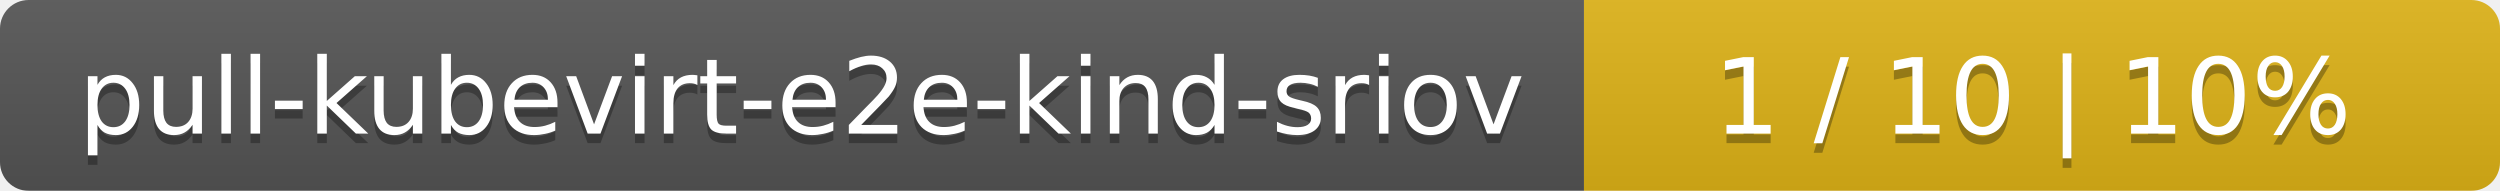
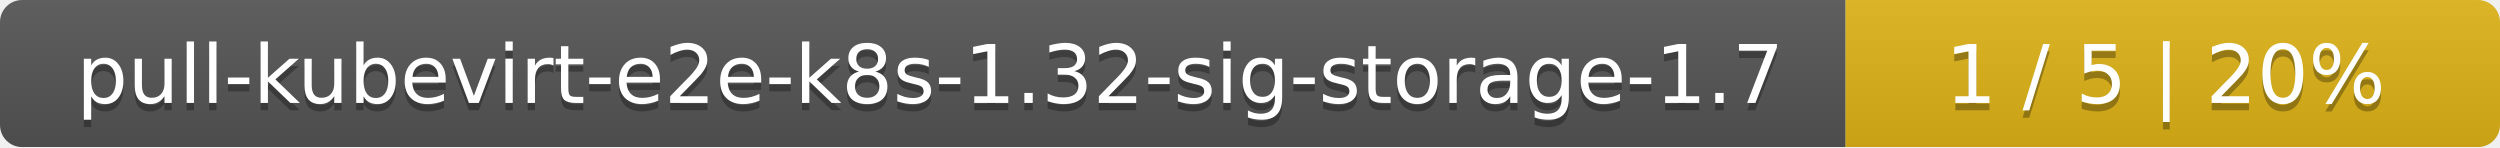
- <svg xmlns="http://www.w3.org/2000/svg" width="262" height="20">
+ <svg xmlns="http://www.w3.org/2000/svg" width="340" height="20">
  <linearGradient id="smooth" x2="0" y2="100%">
    <stop offset="0" stop-color="#bbb" stop-opacity=".1" />
    <stop offset="1" stop-opacity=".1" />
  </linearGradient>
  <mask id="round">
-     <rect width="262" height="20" rx="3" fill="#fff" />
+     <rect width="340" height="20" rx="3" fill="#fff" />
  </mask>
  <g mask="url(#round)">
-     <rect width="166" height="20" fill="#555" />
-     <rect x="166" width="96" height="20" fill="#dfb317" />
-     <rect width="262" height="20" fill="url(#smooth)" />
+     <rect width="251" height="20" fill="#555" />
+     <rect x="251" width="89" height="20" fill="#dfb317" />
+     <rect width="340" height="20" fill="url(#smooth)" />
  </g>
  <g fill="#fff" text-anchor="middle" font-family="DejaVu Sans,Verdana,Geneva,sans-serif" font-size="11">
-     <text x="84" y="15" fill="#010101" fill-opacity=".3">pull-kubevirt-e2e-kind-sriov</text>
-     <text x="84" y="14">pull-kubevirt-e2e-kind-sriov</text>
-     <text x="213" y="15" fill="#010101" fill-opacity=".3">1 / 10    |    10%</text>
-     <text x="213" y="14">1 / 10    |    10%</text>
+     <text x="126.5" y="15" fill="#010101" fill-opacity=".3">pull-kubevirt-e2e-k8s-1.32-sig-storage-1.7</text>
+     <text x="126.5" y="14">pull-kubevirt-e2e-k8s-1.32-sig-storage-1.7</text>
+     <text x="294.5" y="15" fill="#010101" fill-opacity=".3">1 / 5    |    20%</text>
+     <text x="294.5" y="14">1 / 5    |    20%</text>
  </g>
</svg>
